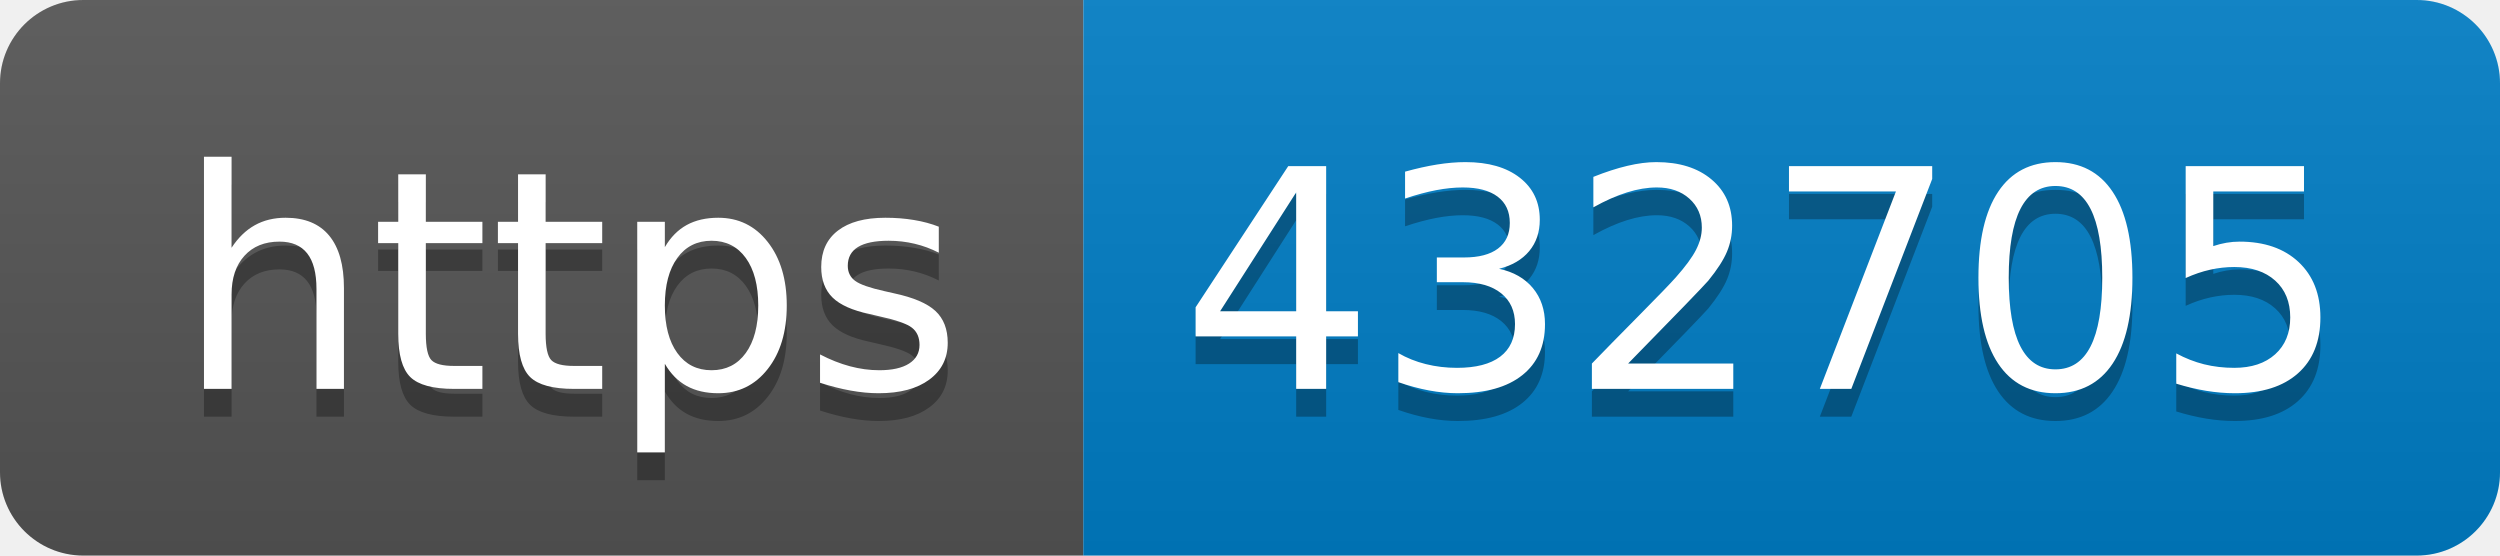
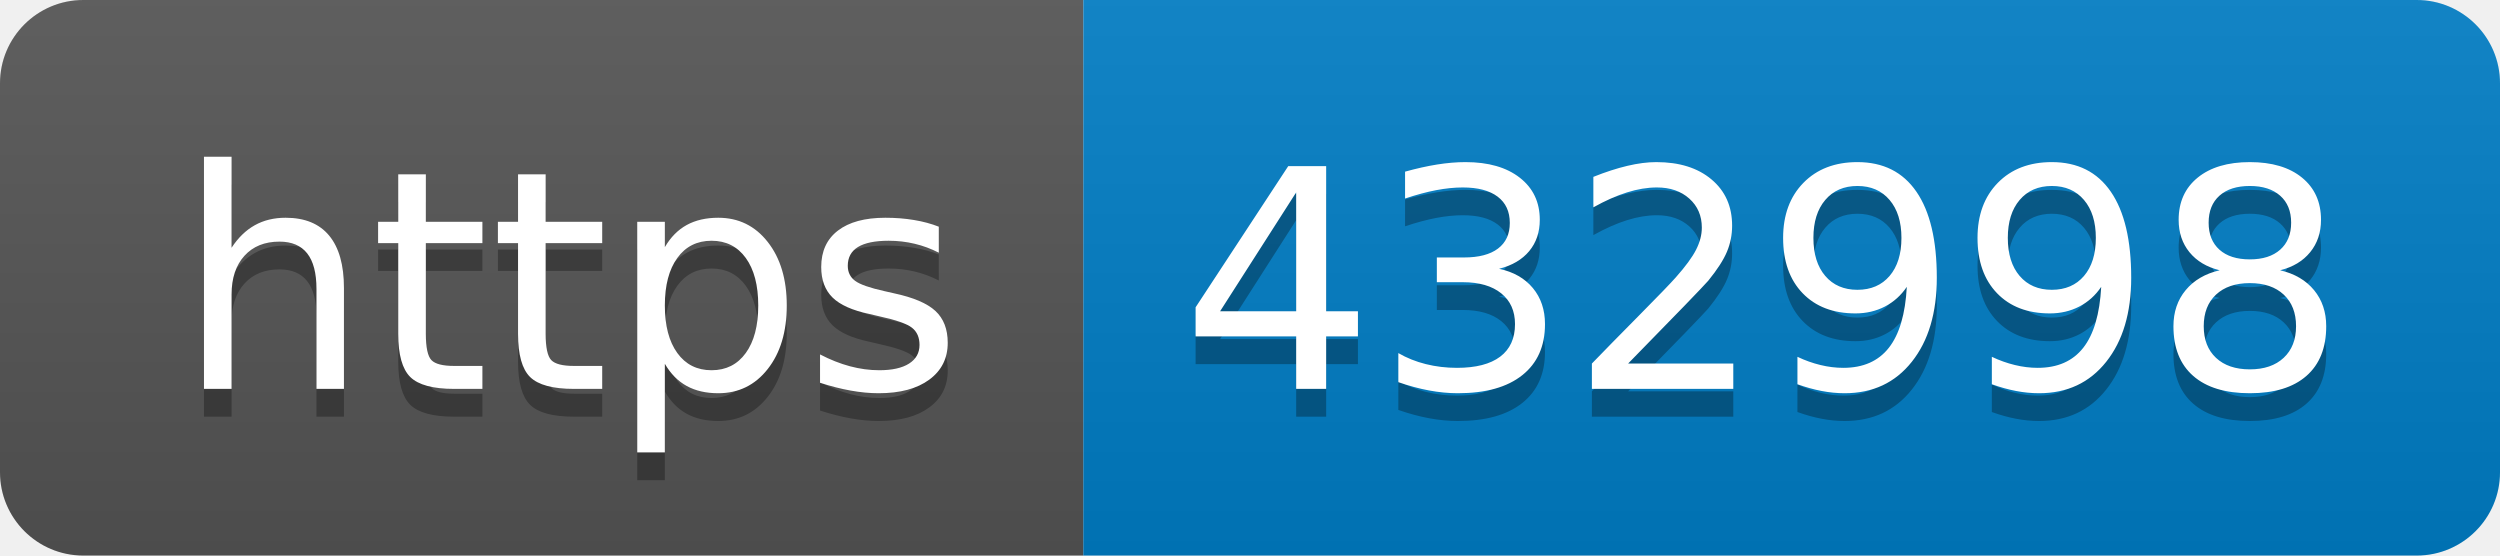
- <svg xmlns="http://www.w3.org/2000/svg" width="90" height="20" role="img" aria-label="https: 432705">
+ <svg xmlns="http://www.w3.org/2000/svg" width="90" height="20" role="img" aria-label="https: 432998">
  <linearGradient id="s" x2="0" y2="100%">
    <stop offset="0" stop-color="#bbb" stop-opacity=".1" />
    <stop offset="1" stop-opacity=".1" />
  </linearGradient>
  <clipPath id="r">
    <rect width="90" height="20" rx="3" fill="#fff" />
  </clipPath>
  <g clip-path="url(#r)">
    <rect width="39" height="20" fill="#555" />
    <rect x="39" width="51" height="20" fill="#007ec6" />
    <rect width="90" height="20" fill="url(#s)" />
  </g>
  <g fill="#fff" text-anchor="middle" font-family="Verdana,Geneva,DejaVu Sans,sans-serif" text-rendering="geometricPrecision" font-size="110">
    <text aria-hidden="true" x="205" y="150" fill="#010101" fill-opacity=".3" transform="scale(.1)" textLength="290">https</text>
    <text x="205" y="140" transform="scale(.1)" fill="#fff" textLength="290">https</text>
-     <text aria-hidden="true" x="635" y="150" fill="#010101" fill-opacity=".3" transform="scale(.1)" textLength="410">432705</text>
-     <text x="635" y="140" transform="scale(.1)" fill="#fff" textLength="410">432705</text>
+     <text aria-hidden="true" x="635" y="150" fill="#010101" fill-opacity=".3" transform="scale(.1)" textLength="410">432998</text>
+     <text x="635" y="140" transform="scale(.1)" fill="#fff" textLength="410">432998</text>
  </g>
</svg>
